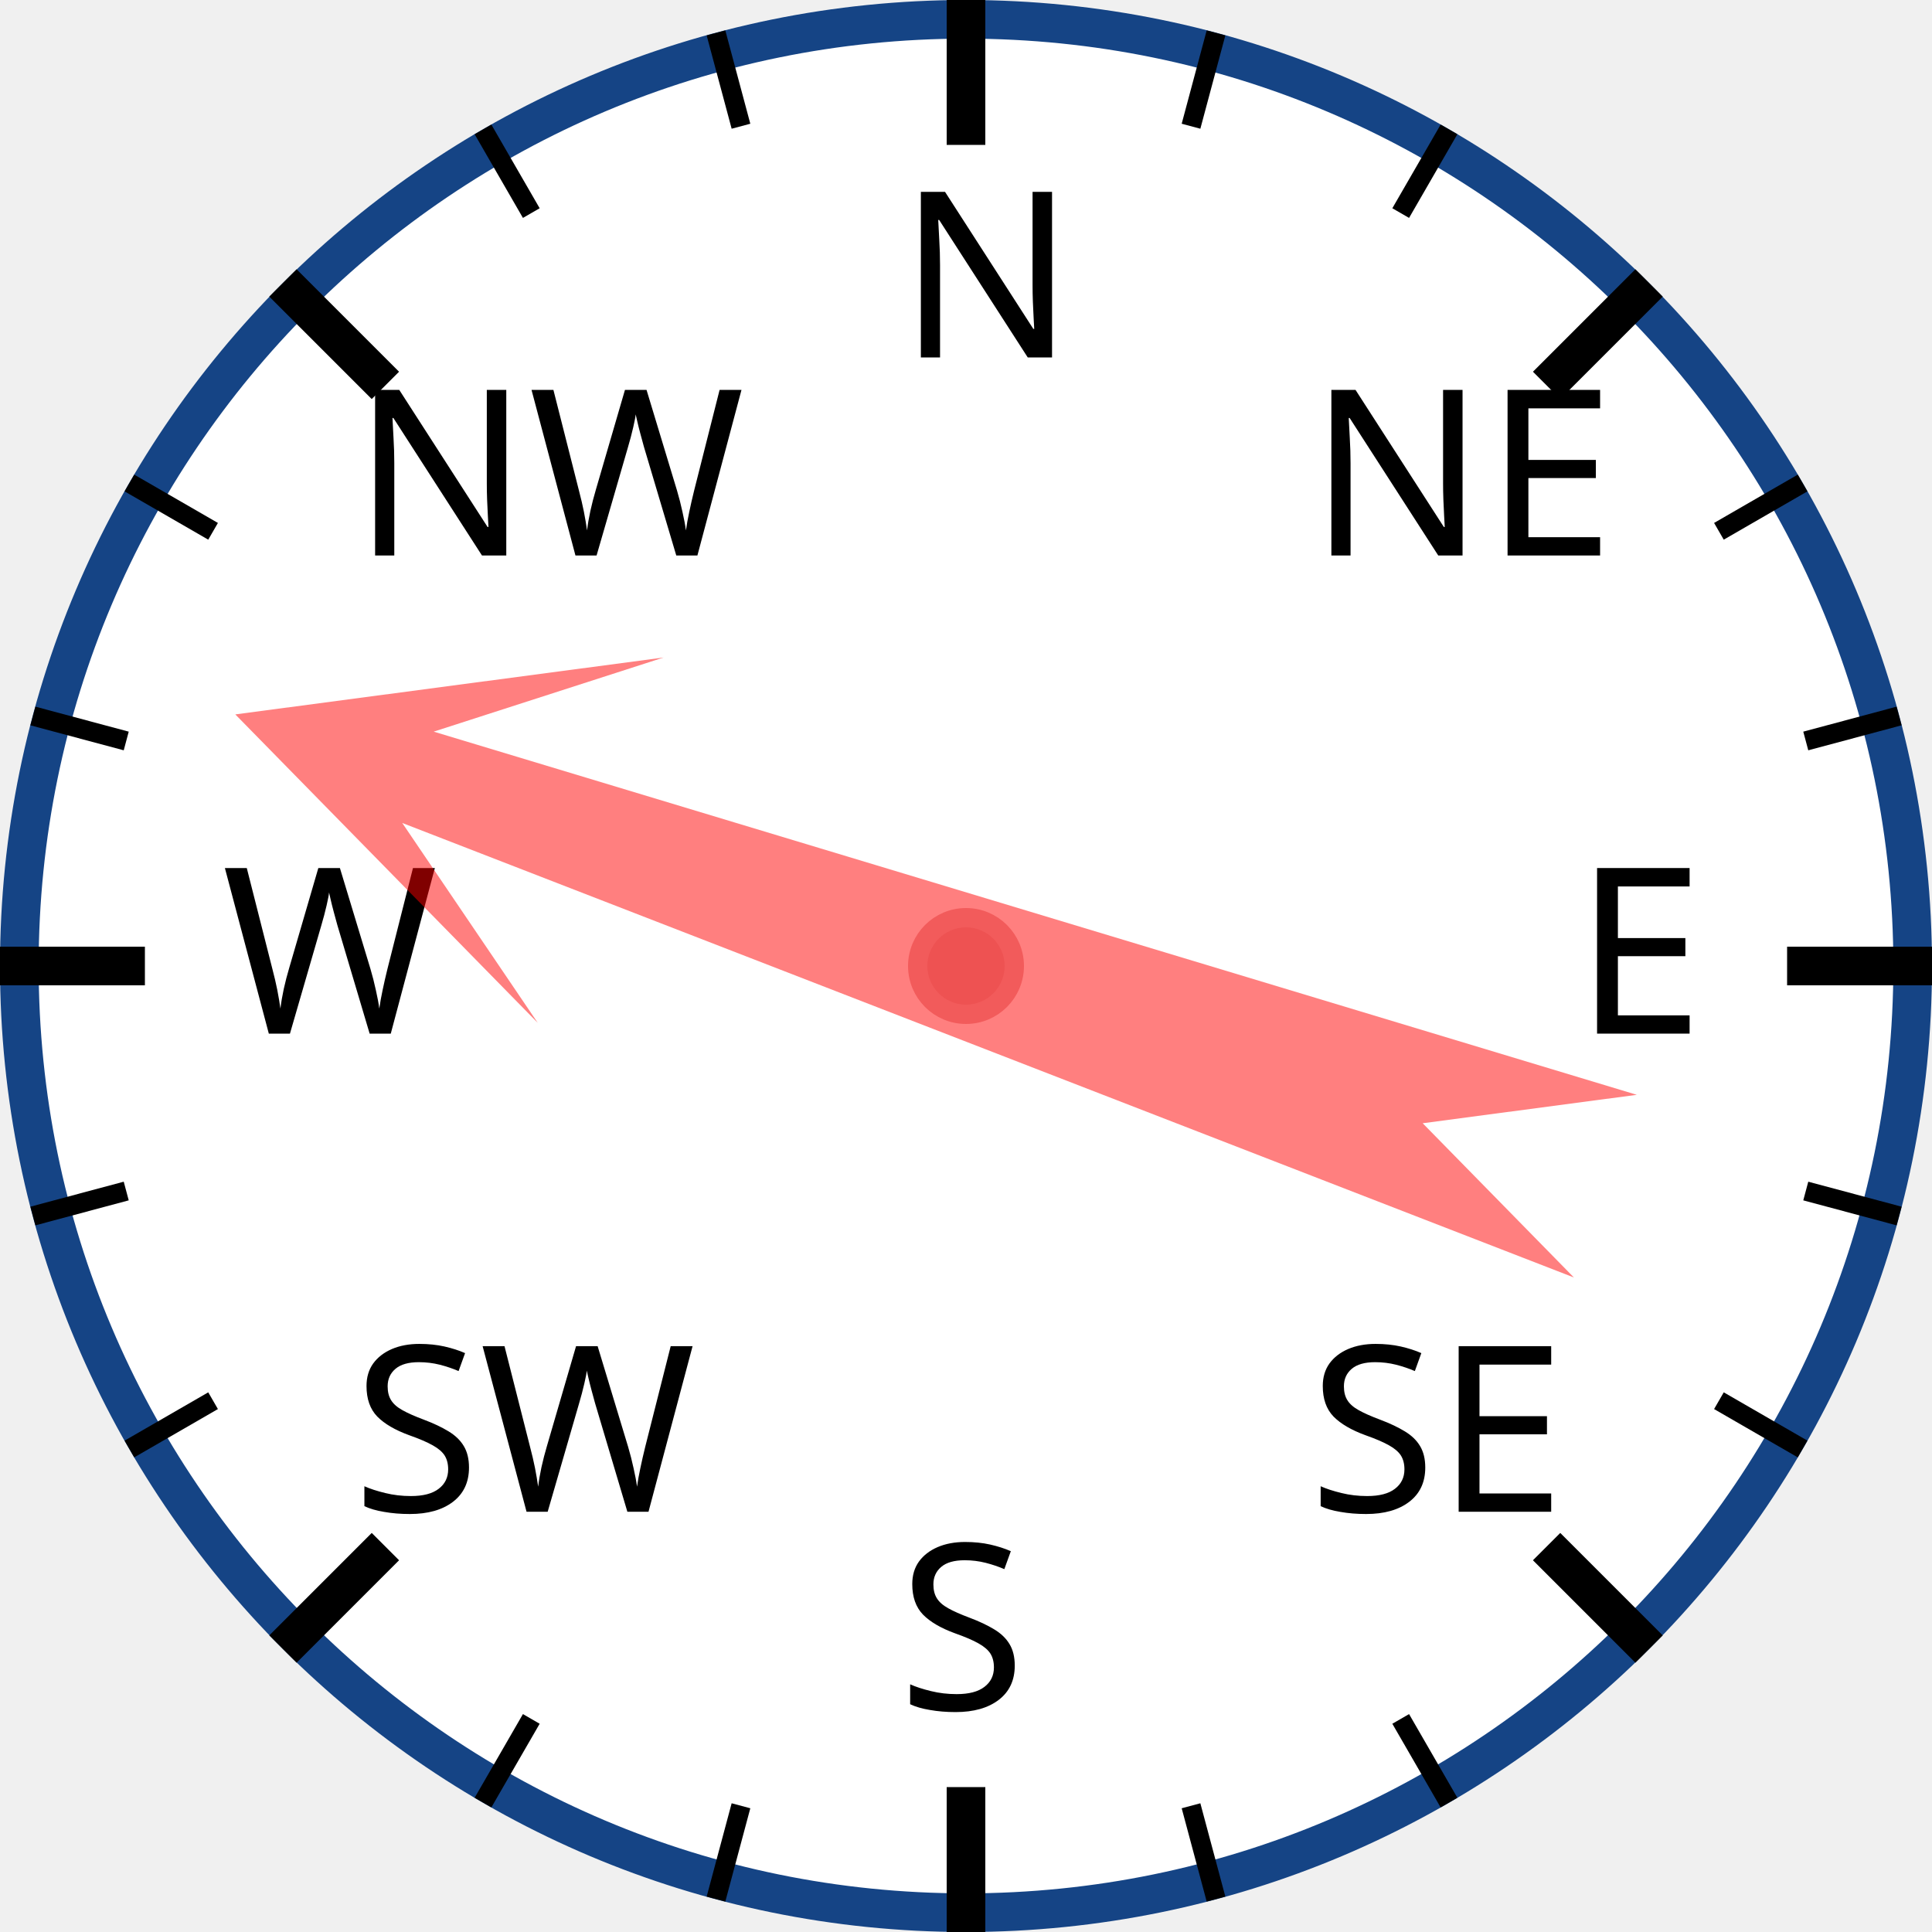
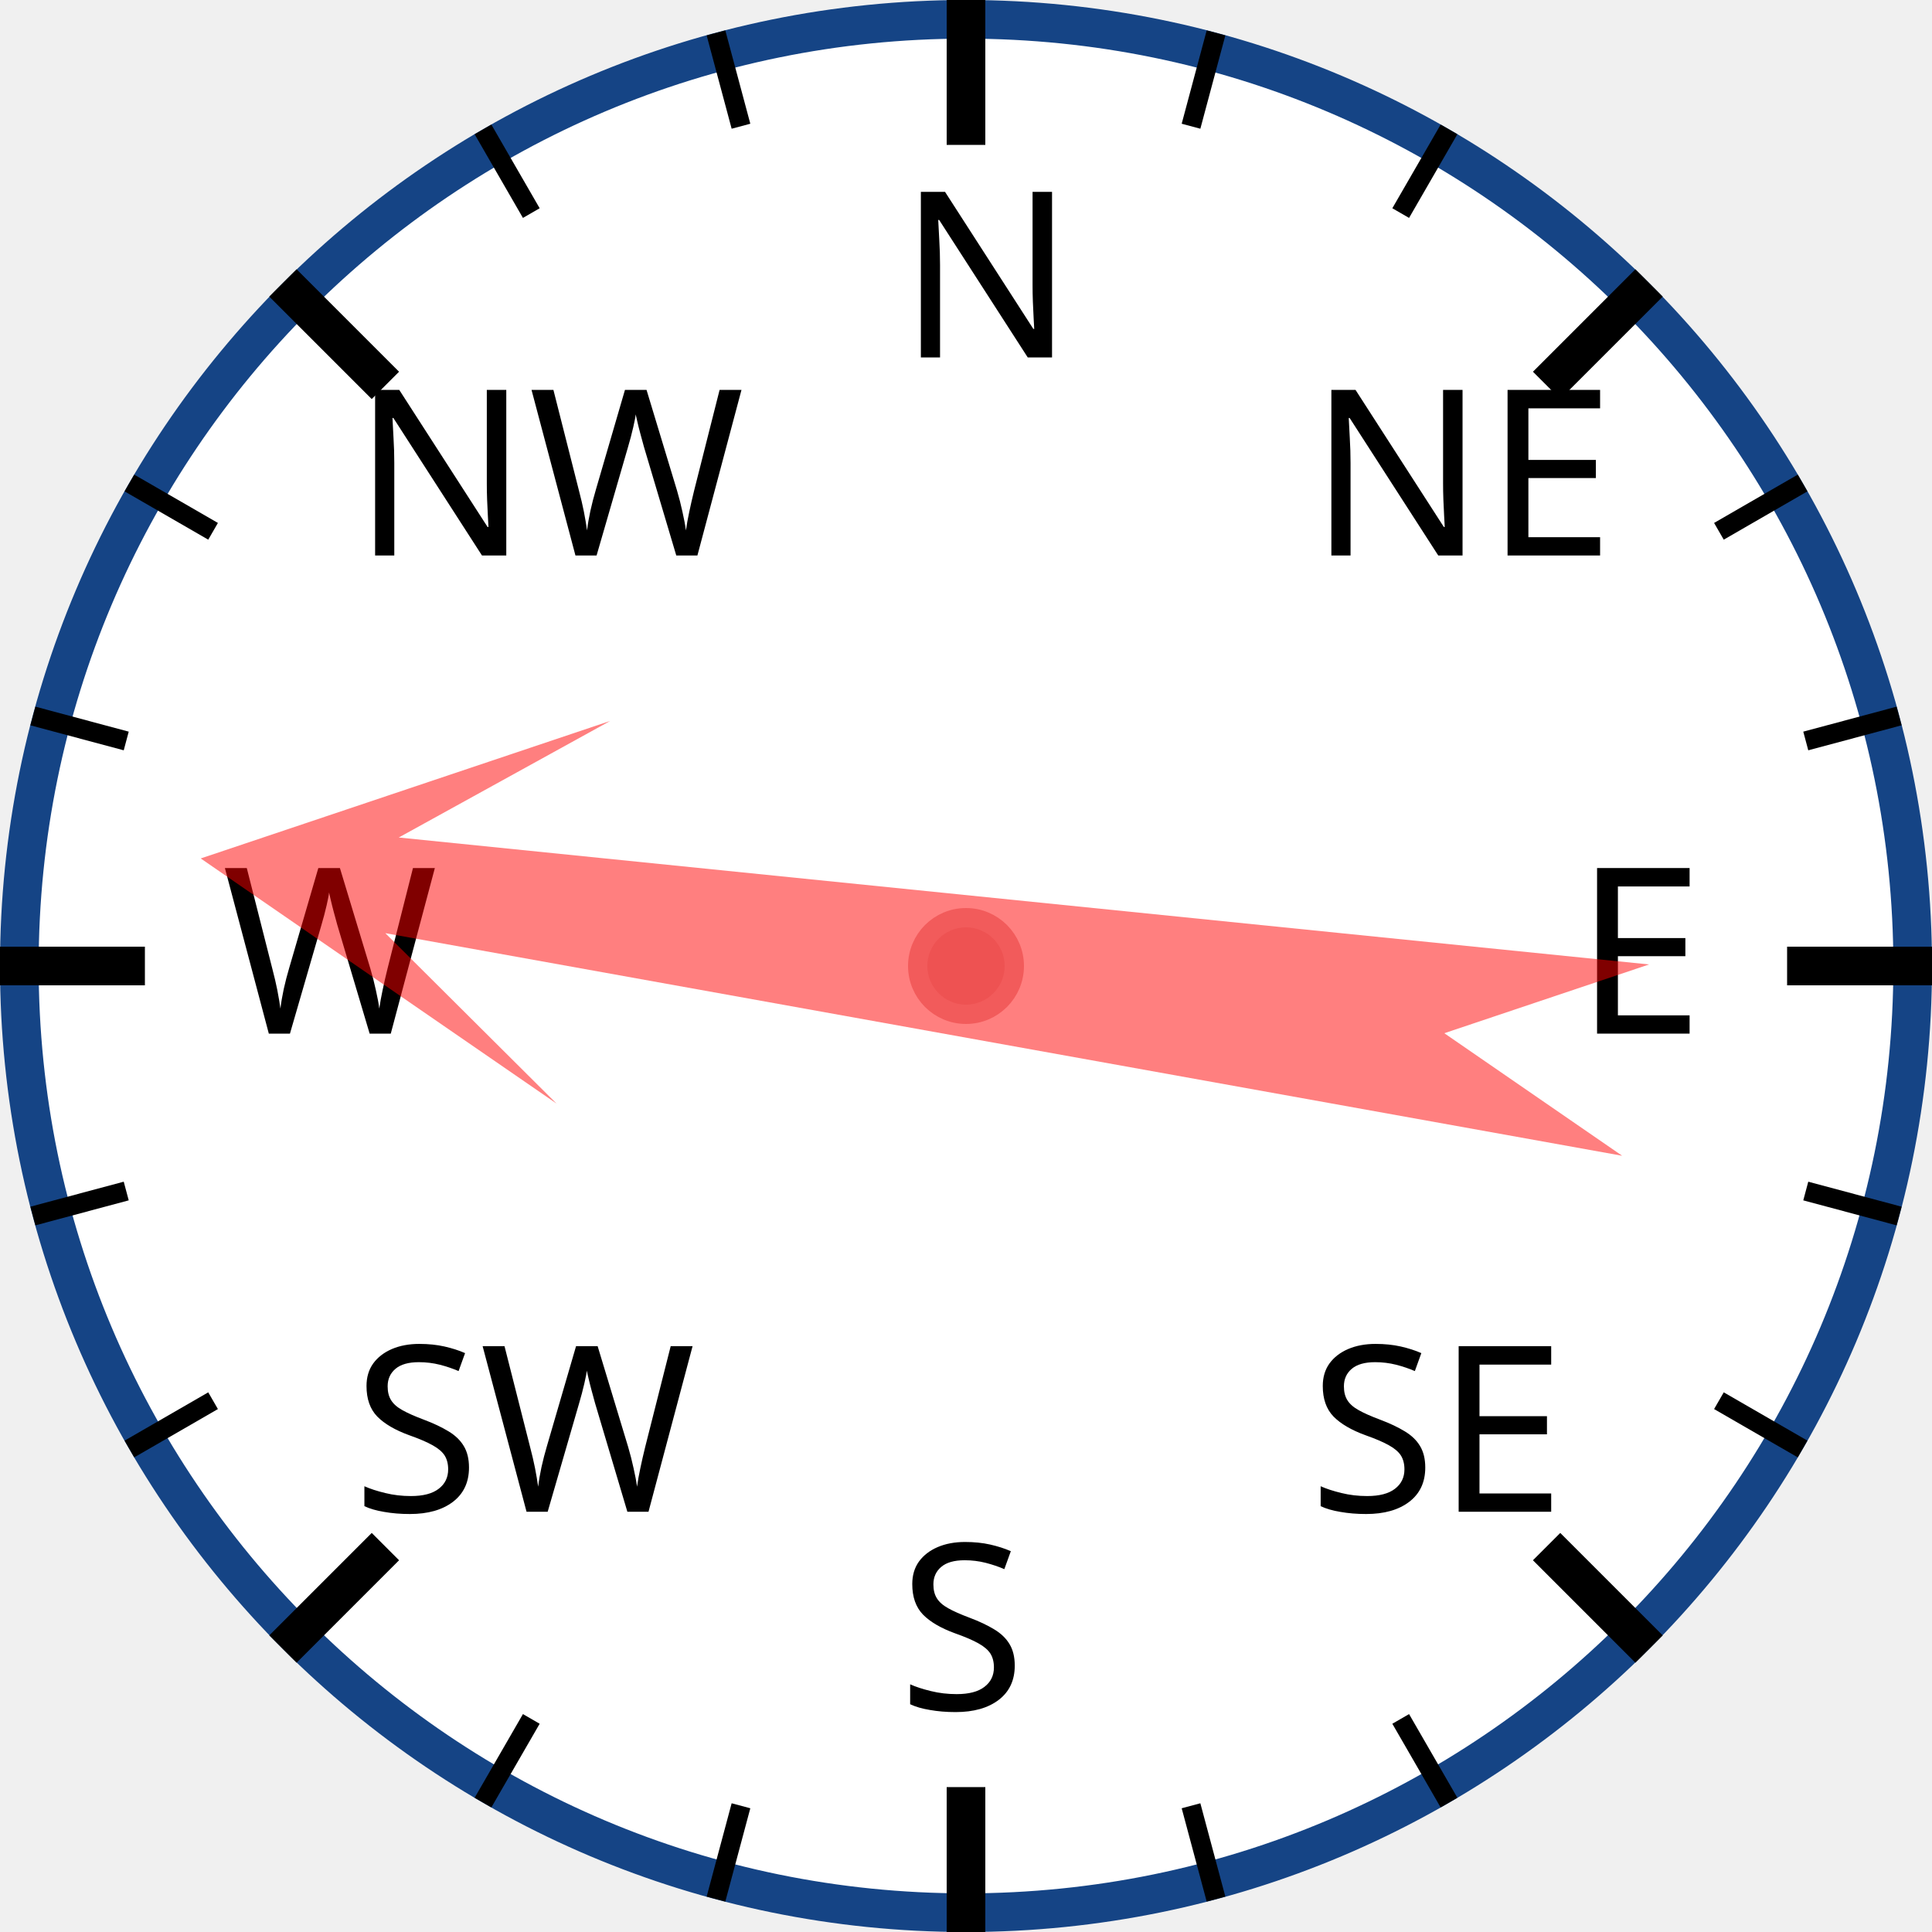
<svg xmlns="http://www.w3.org/2000/svg" width="120px" height="120px" viewBox="0 0 200 200">
  <circle cx="100" cy="100" r="98" style="fill: white; stroke: #154485; stroke-width: 4;" />
  <text x="93.0" y="37.0" style="font-family: sans-serif; font-size: 18pt;">N</text>
  <line x1="100.0" y1="0.0" x2="100.0" y2="15.0" style="stroke: black; stroke-width: 4;" />
  <line x1="74.118" y1="3.407" x2="76.706" y2="13.067" style="stroke: black; stroke-width: 2;" />
  <line x1="50" y1="13.397" x2="55" y2="22.058" style="stroke: black; stroke-width: 2;" />
  <text x="36.503" y="57.503" style="font-family: sans-serif; font-size: 18pt;">NW</text>
  <line x1="29.289" y1="29.289" x2="39.896" y2="39.896" style="stroke: black; stroke-width: 4;" />
  <line x1="13.397" y1="50" x2="22.058" y2="55" style="stroke: black; stroke-width: 2;" />
  <line x1="3.407" y1="74.118" x2="13.067" y2="76.706" style="stroke: black; stroke-width: 2;" />
  <text x="23.0" y="107.0" style="font-family: sans-serif; font-size: 18pt;">W</text>
  <line x1="0.0" y1="100.0" x2="15.0" y2="100.0" style="stroke: black; stroke-width: 4;" />
  <line x1="3.407" y1="125.882" x2="13.067" y2="123.294" style="stroke: black; stroke-width: 2;" />
  <line x1="13.397" y1="150" x2="22.058" y2="145" style="stroke: black; stroke-width: 2;" />
  <text x="36.503" y="156.497" style="font-family: sans-serif; font-size: 18pt;">SW</text>
  <line x1="29.289" y1="170.711" x2="39.896" y2="160.104" style="stroke: black; stroke-width: 4;" />
  <line x1="50" y1="186.603" x2="55" y2="177.942" style="stroke: black; stroke-width: 2;" />
  <line x1="74.118" y1="196.593" x2="76.706" y2="186.933" style="stroke: black; stroke-width: 2;" />
  <text x="93" y="177.0" style="font-family: sans-serif; font-size: 18pt;">S</text>
  <line x1="100" y1="200.0" x2="100" y2="185.0" style="stroke: black; stroke-width: 4;" />
  <line x1="125.882" y1="196.593" x2="123.294" y2="186.933" style="stroke: black; stroke-width: 2;" />
  <line x1="150.0" y1="186.603" x2="145.0" y2="177.942" style="stroke: black; stroke-width: 2;" />
  <text x="135.497" y="156.497" style="font-family: sans-serif; font-size: 18pt;">SE</text>
  <line x1="170.711" y1="170.711" x2="160.104" y2="160.104" style="stroke: black; stroke-width: 4;" />
  <line x1="186.603" y1="150" x2="177.942" y2="145" style="stroke: black; stroke-width: 2;" />
  <line x1="196.593" y1="125.882" x2="186.933" y2="123.294" style="stroke: black; stroke-width: 2;" />
  <text x="163.0" y="107" style="font-family: sans-serif; font-size: 18pt;">E</text>
  <line x1="200.0" y1="100" x2="185.0" y2="100" style="stroke: black; stroke-width: 4;" />
  <line x1="196.593" y1="74.118" x2="186.933" y2="76.706" style="stroke: black; stroke-width: 2;" />
  <line x1="186.603" y1="50" x2="177.942" y2="55" style="stroke: black; stroke-width: 2;" />
  <text x="135.497" y="57.503" style="font-family: sans-serif; font-size: 18pt;">NE</text>
  <line x1="170.711" y1="29.289" x2="160.104" y2="39.896" style="stroke: black; stroke-width: 4;" />
  <line x1="150" y1="13.397" x2="145" y2="22.058" style="stroke: black; stroke-width: 2;" />
  <line x1="125.882" y1="3.407" x2="123.294" y2="13.067" style="stroke: black; stroke-width: 2;" />
-   <polygon points="100 20 120 60 105 40 110 170 100 150 90 170 95 40 80 60" style="fill: red; fill-opacity: 0.5;" transform="rotate(289,100,100)" />
+   <polygon points="100 20 120 60 105 40 110 170 100 150 90 170 95 40 80 60" style="fill: red; fill-opacity: 0.5;" transform="rotate(278,100,100)" />
  <circle cx="100" cy="100" r="5" style="fill: #EE5252; stroke: #F25B5B; stroke-width: 2;" />
</svg>
